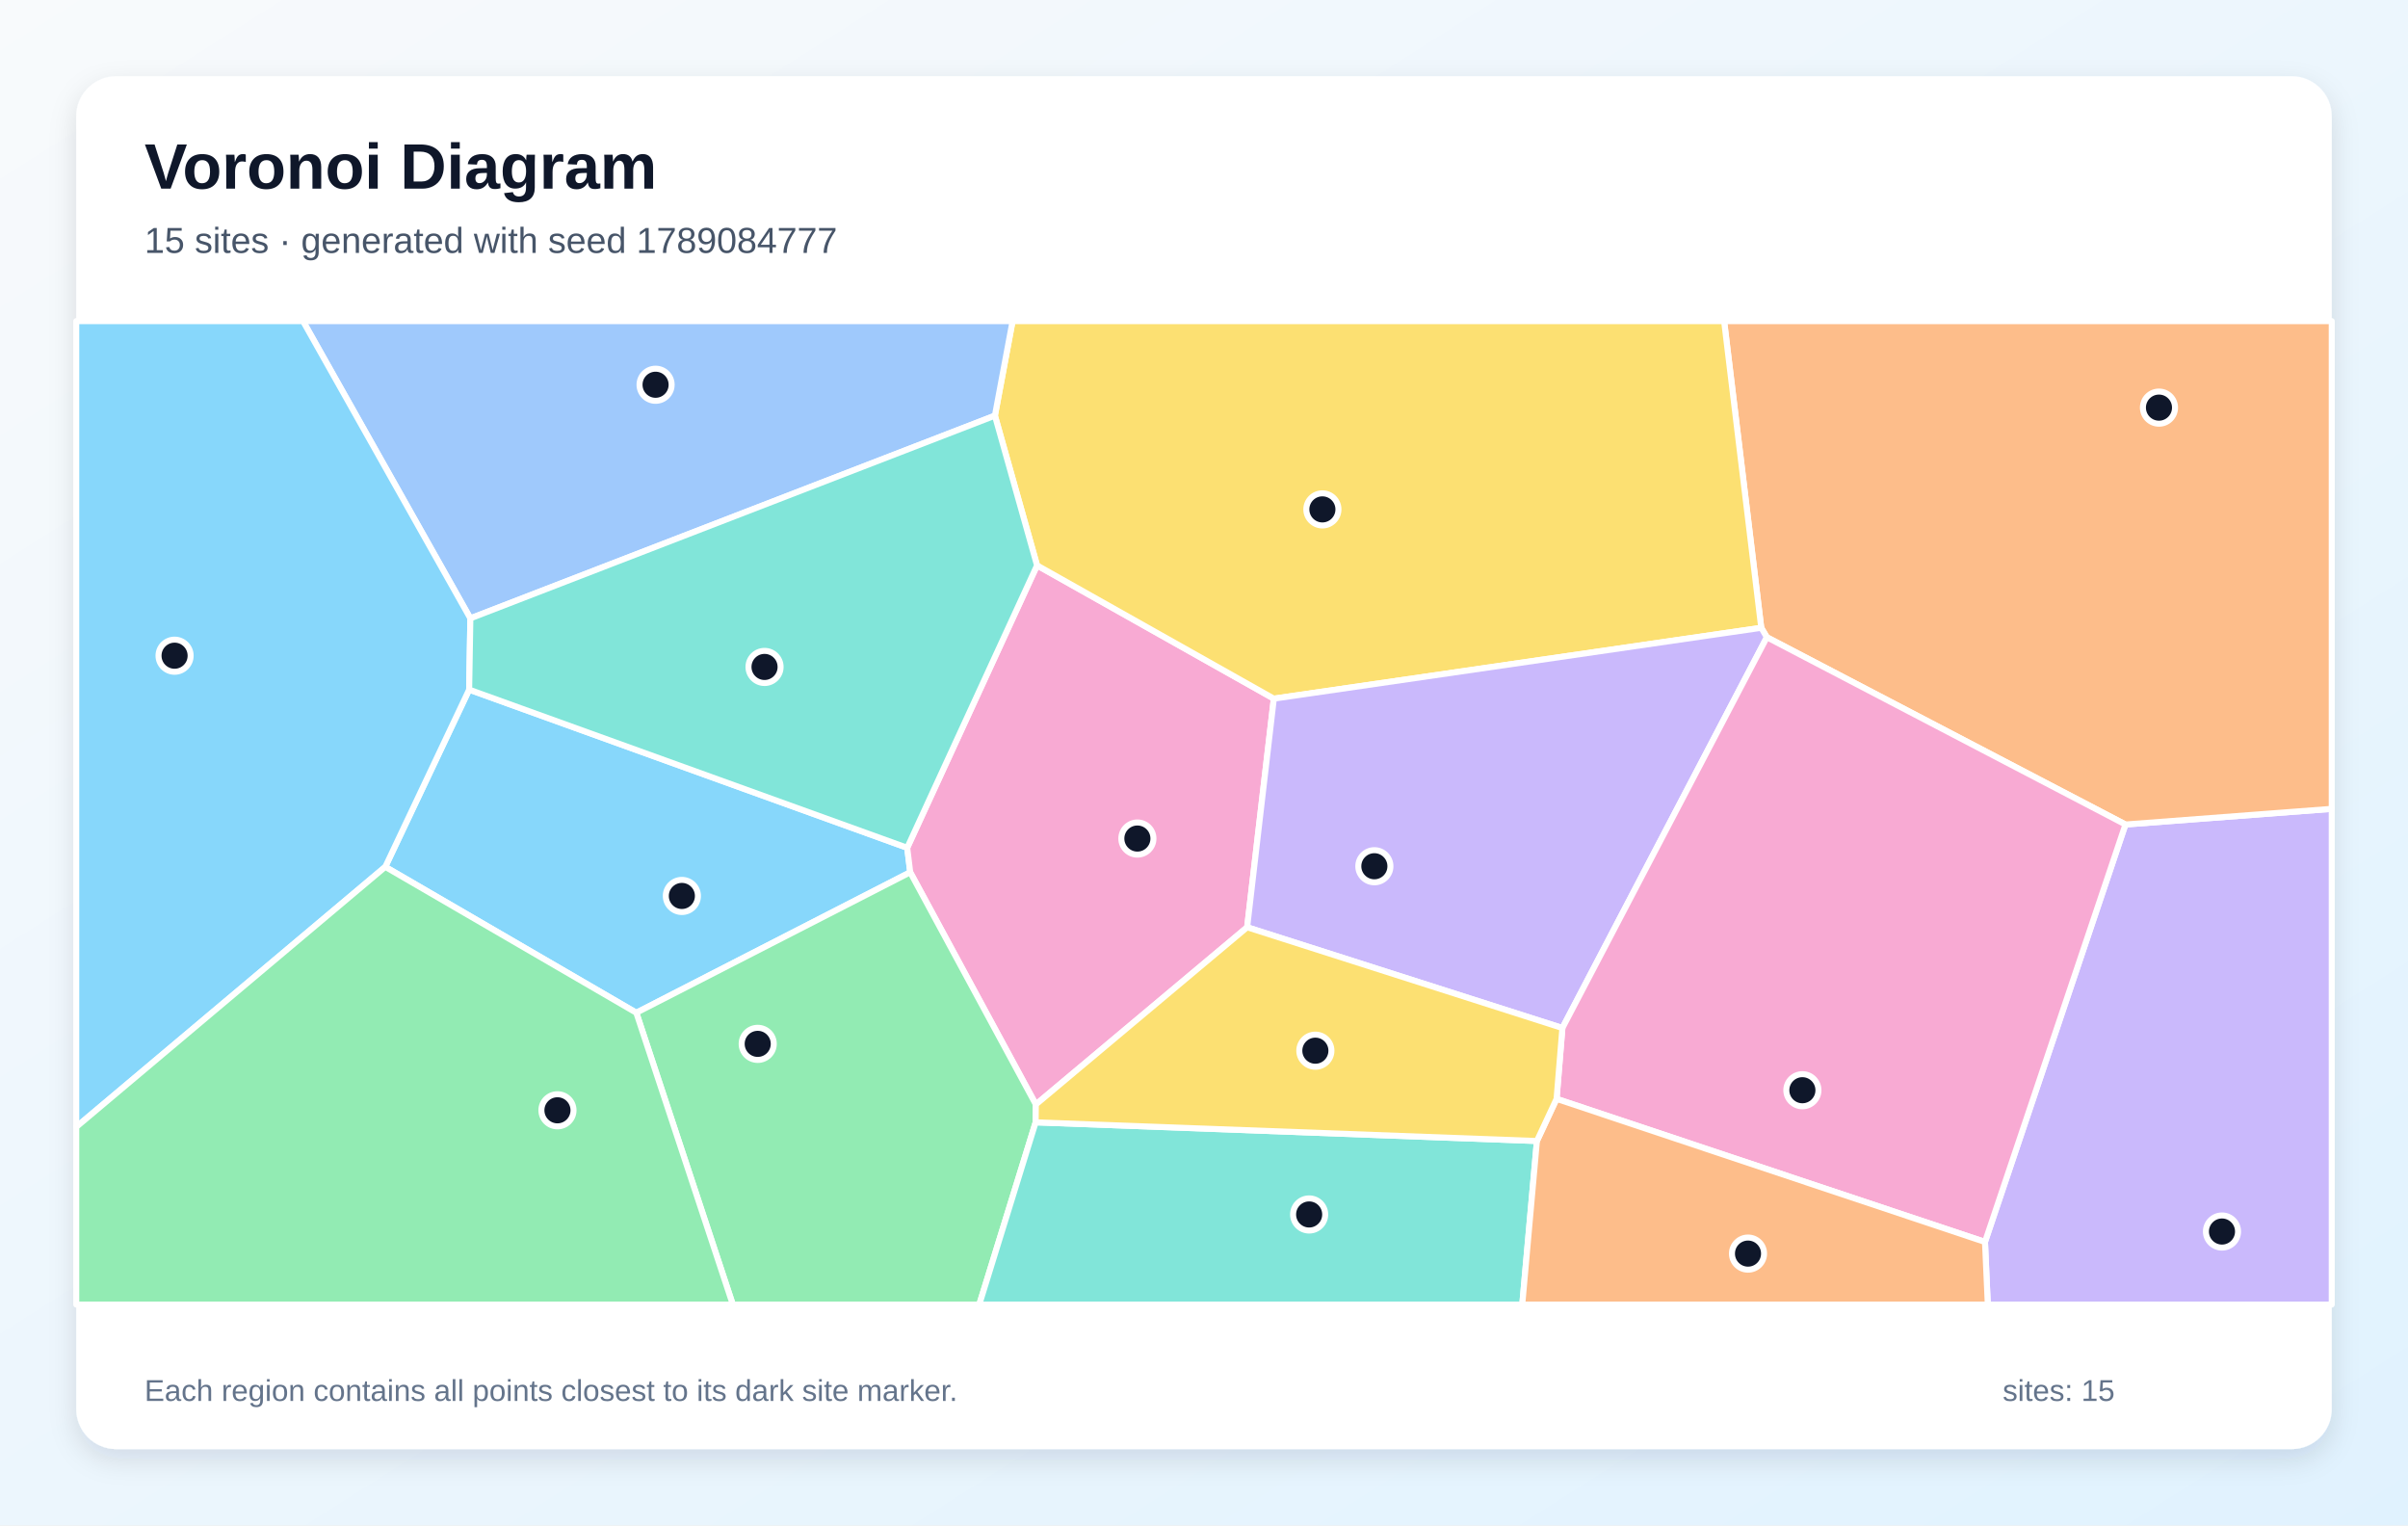
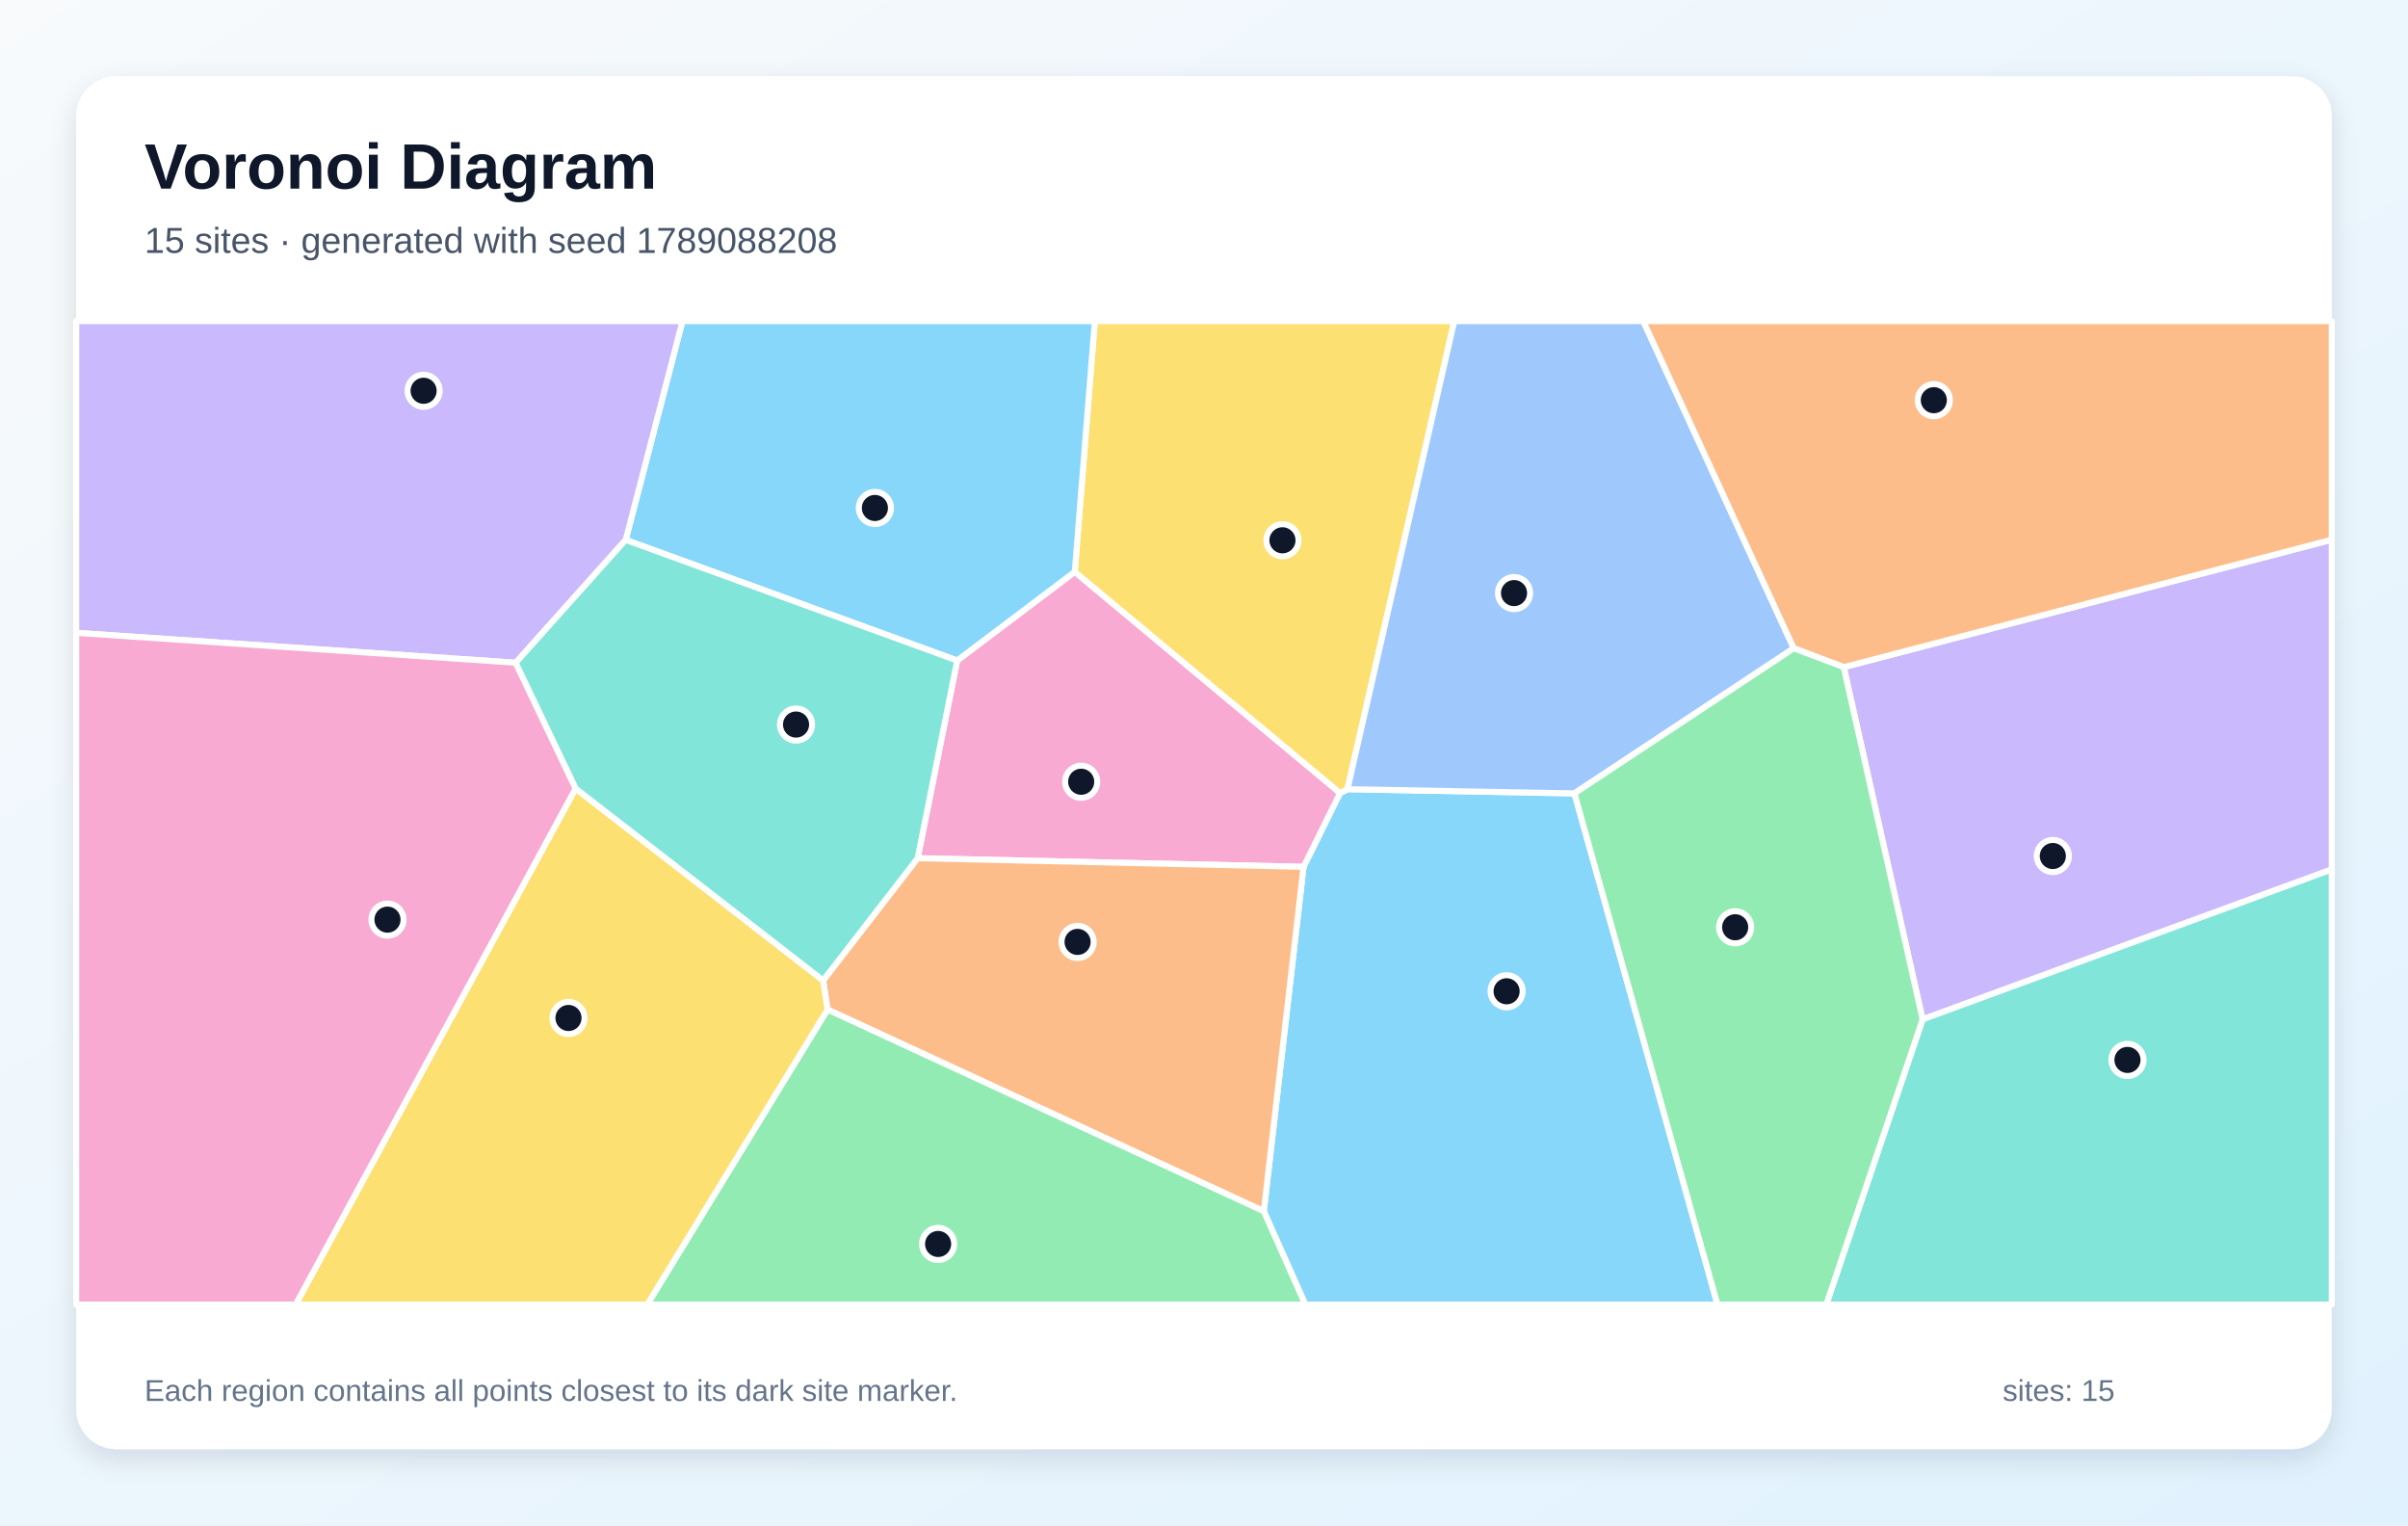
<svg xmlns="http://www.w3.org/2000/svg" width="1200" height="760" viewBox="0 0 1200 760" role="img" aria-labelledby="title description">
  <defs>
    <linearGradient id="background" x1="0" y1="0" x2="1" y2="1">
      <stop stop-color="#F8FAFC" />
      <stop offset="1" stop-color="#E0F2FE" />
    </linearGradient>
    <filter id="shadow" x="-10%" y="-10%" width="120%" height="120%">
      <feDropShadow dx="0" dy="5" stdDeviation="7" flood-color="#0F172A" flood-opacity=".12" />
    </filter>
  </defs>
  <rect width="1200" height="760" fill="url(#background)" />
  <rect x="38" y="38" width="1124" height="684" rx="20" fill="#FFFFFF" filter="url(#shadow)" />
  <g font-family="Arial, sans-serif">
    <text x="72" y="94" font-size="32" font-weight="700" fill="#0F172A">Voronoi Diagram</text>
-     <text x="72" y="126" font-size="18" fill="#475569">15 sites · generated with seed 1789084777</text>
+     <text x="72" y="126" font-size="18" fill="#475569">15 sites · generated with seed 1789088208</text>
  </g>
  <g stroke="#FFFFFF" stroke-width="3" stroke-linejoin="round">
-     <polygon points="317.1,504.6 192.0,431.9 233.8,343.6 452.1,422.4 453.6,434.6" fill="#38BDF8" fill-opacity="0.60" />
-     <polygon points="989.2,618.8 1059.2,410.8 1162.0,403.0 1162.0,650.0 990.6,650.0" fill="#A78BFA" fill-opacity="0.60" />
-     <polygon points="621.5,462.0 516.2,550.3 453.6,434.6 452.1,422.4 516.8,281.7 634.8,348.1" fill="#F472B6" fill-opacity="0.60" />
-     <polygon points="1059.2,410.8 880.5,317.5 877.7,312.8 859.2,160.0 1162.0,160.0 1162.0,403.0" fill="#FB923C" fill-opacity="0.60" />
-     <polygon points="634.8,348.1 516.8,281.7 495.8,207.1 504.6,160.0 859.2,160.0 877.7,312.8" fill="#FACC15" fill-opacity="0.60" />
-     <polygon points="317.1,504.6 453.6,434.6 516.2,550.3 516.1,559.2 488.0,650.0 365.2,650.0" fill="#4ADE80" fill-opacity="0.60" />
-     <polygon points="516.1,559.2 765.9,568.5 758.6,650.0 488.0,650.0" fill="#2DD4BF" fill-opacity="0.60" />
-     <polygon points="495.8,207.1 234.4,308.1 151.0,160.0 504.6,160.0" fill="#60A5FA" fill-opacity="0.60" />
-     <polygon points="38.0,561.5 38.0,160.0 151.0,160.0 234.4,308.1 233.8,343.6 192.0,431.9" fill="#38BDF8" fill-opacity="0.60" />
-     <polygon points="778.6,512.2 621.5,462.0 634.8,348.1 877.7,312.8 880.5,317.5" fill="#A78BFA" fill-opacity="0.60" />
-     <polygon points="775.7,547.5 778.6,512.2 880.5,317.5 1059.2,410.8 989.2,618.8" fill="#F472B6" fill-opacity="0.60" />
-     <polygon points="765.9,568.5 775.7,547.5 989.2,618.8 990.6,650.0 758.6,650.0" fill="#FB923C" fill-opacity="0.60" />
-     <polygon points="775.7,547.5 765.9,568.5 516.1,559.2 516.2,550.3 621.5,462.0 778.6,512.2" fill="#FACC15" fill-opacity="0.60" />
-     <polygon points="38.0,561.5 192.0,431.9 317.1,504.6 365.2,650.0 38.0,650.0" fill="#4ADE80" fill-opacity="0.60" />
-     <polygon points="234.4,308.1 495.8,207.1 516.8,281.7 452.1,422.4 233.8,343.6" fill="#2DD4BF" fill-opacity="0.60" />
+     <polygon points="629.8,603.5 649.6,431.9 667.8,395.1 671.5,393.2 784.6,395.3 855.9,650.0 650.5,650.0" fill="#38BDF8" fill-opacity="0.60" />
+     <polygon points="958.1,507.9 918.8,332.4 1162.0,268.9 1162.0,433.2" fill="#A78BFA" fill-opacity="0.60" />
+     <polygon points="457.3,427.6 477.0,329.1 535.6,284.9 667.8,395.1 649.6,431.9" fill="#F472B6" fill-opacity="0.60" />
+     <polygon points="412.4,503.0 410.2,488.5 457.3,427.6 649.6,431.9 629.8,603.5" fill="#FB923C" fill-opacity="0.60" />
+     <polygon points="535.6,284.9 545.6,160.0 724.7,160.0 671.5,393.2 667.8,395.1" fill="#FACC15" fill-opacity="0.60" />
+     <polygon points="412.4,503.0 629.8,603.5 650.5,650.0 322.5,650.0" fill="#4ADE80" fill-opacity="0.60" />
+     <polygon points="958.1,507.9 1162.0,433.2 1162.0,650.0 910.1,650.0" fill="#2DD4BF" fill-opacity="0.60" />
+     <polygon points="893.9,323.0 784.6,395.3 671.5,393.2 724.7,160.0 818.9,160.0" fill="#60A5FA" fill-opacity="0.60" />
+     <polygon points="311.8,269.0 340.1,160.0 545.6,160.0 535.6,284.9 477.0,329.1" fill="#38BDF8" fill-opacity="0.60" />
+     <polygon points="311.8,269.0 257.0,330.2 38.0,315.3 38.0,160.0 340.1,160.0" fill="#A78BFA" fill-opacity="0.60" />
+     <polygon points="38.0,315.3 257.0,330.2 286.9,392.9 147.4,650.0 38.0,650.0" fill="#F472B6" fill-opacity="0.60" />
+     <polygon points="918.8,332.4 893.9,323.0 818.9,160.0 1162.0,160.0 1162.0,268.9" fill="#FB923C" fill-opacity="0.60" />
+     <polygon points="286.9,392.9 410.2,488.5 412.4,503.0 322.5,650.0 147.4,650.0" fill="#FACC15" fill-opacity="0.60" />
+     <polygon points="784.6,395.3 893.9,323.0 918.8,332.4 958.1,507.9 910.1,650.0 855.9,650.0" fill="#4ADE80" fill-opacity="0.60" />
+     <polygon points="286.9,392.9 257.0,330.2 311.8,269.0 477.0,329.1 457.3,427.6 410.2,488.5" fill="#2DD4BF" fill-opacity="0.60" />
  </g>
  <g>
-     <circle cx="339.8" cy="446.4" r="8" fill="#0F172A" stroke="#FFFFFF" stroke-width="3" />
-     <circle cx="1107.3" cy="613.6" r="8" fill="#0F172A" stroke="#FFFFFF" stroke-width="3" />
-     <circle cx="566.8" cy="417.8" r="8" fill="#0F172A" stroke="#FFFFFF" stroke-width="3" />
-     <circle cx="1075.9" cy="203.1" r="8" fill="#0F172A" stroke="#FFFFFF" stroke-width="3" />
-     <circle cx="659.0" cy="253.8" r="8" fill="#0F172A" stroke="#FFFFFF" stroke-width="3" />
-     <circle cx="377.6" cy="520.1" r="8" fill="#0F172A" stroke="#FFFFFF" stroke-width="3" />
-     <circle cx="652.4" cy="605.1" r="8" fill="#0F172A" stroke="#FFFFFF" stroke-width="3" />
-     <circle cx="326.7" cy="191.7" r="8" fill="#0F172A" stroke="#FFFFFF" stroke-width="3" />
-     <circle cx="87.0" cy="326.7" r="8" fill="#0F172A" stroke="#FFFFFF" stroke-width="3" />
-     <circle cx="684.9" cy="431.6" r="8" fill="#0F172A" stroke="#FFFFFF" stroke-width="3" />
-     <circle cx="898.2" cy="543.2" r="8" fill="#0F172A" stroke="#FFFFFF" stroke-width="3" />
-     <circle cx="871.1" cy="624.6" r="8" fill="#0F172A" stroke="#FFFFFF" stroke-width="3" />
-     <circle cx="655.5" cy="523.5" r="8" fill="#0F172A" stroke="#FFFFFF" stroke-width="3" />
-     <circle cx="277.8" cy="553.2" r="8" fill="#0F172A" stroke="#FFFFFF" stroke-width="3" />
-     <circle cx="381.0" cy="332.3" r="8" fill="#0F172A" stroke="#FFFFFF" stroke-width="3" />
+     <circle cx="750.8" cy="493.9" r="8" fill="#0F172A" stroke="#FFFFFF" stroke-width="3" />
+     <circle cx="1023.0" cy="426.5" r="8" fill="#0F172A" stroke="#FFFFFF" stroke-width="3" />
+     <circle cx="538.8" cy="389.5" r="8" fill="#0F172A" stroke="#FFFFFF" stroke-width="3" />
+     <circle cx="537.0" cy="469.3" r="8" fill="#0F172A" stroke="#FFFFFF" stroke-width="3" />
+     <circle cx="639.1" cy="269.2" r="8" fill="#0F172A" stroke="#FFFFFF" stroke-width="3" />
+     <circle cx="467.5" cy="619.8" r="8" fill="#0F172A" stroke="#FFFFFF" stroke-width="3" />
+     <circle cx="1060.2" cy="528.1" r="8" fill="#0F172A" stroke="#FFFFFF" stroke-width="3" />
+     <circle cx="754.5" cy="295.5" r="8" fill="#0F172A" stroke="#FFFFFF" stroke-width="3" />
+     <circle cx="436.0" cy="253.1" r="8" fill="#0F172A" stroke="#FFFFFF" stroke-width="3" />
+     <circle cx="211.1" cy="194.7" r="8" fill="#0F172A" stroke="#FFFFFF" stroke-width="3" />
+     <circle cx="193.1" cy="458.2" r="8" fill="#0F172A" stroke="#FFFFFF" stroke-width="3" />
+     <circle cx="963.7" cy="199.4" r="8" fill="#0F172A" stroke="#FFFFFF" stroke-width="3" />
+     <circle cx="283.3" cy="507.2" r="8" fill="#0F172A" stroke="#FFFFFF" stroke-width="3" />
+     <circle cx="864.7" cy="462.0" r="8" fill="#0F172A" stroke="#FFFFFF" stroke-width="3" />
+     <circle cx="396.7" cy="361.0" r="8" fill="#0F172A" stroke="#FFFFFF" stroke-width="3" />
  </g>
  <g font-family="Arial, sans-serif" font-size="15" fill="#64748B">
    <text x="72" y="698">Each region contains all points closest to its dark site marker.</text>
    <text x="998" y="698">sites: 15</text>
  </g>
</svg>
